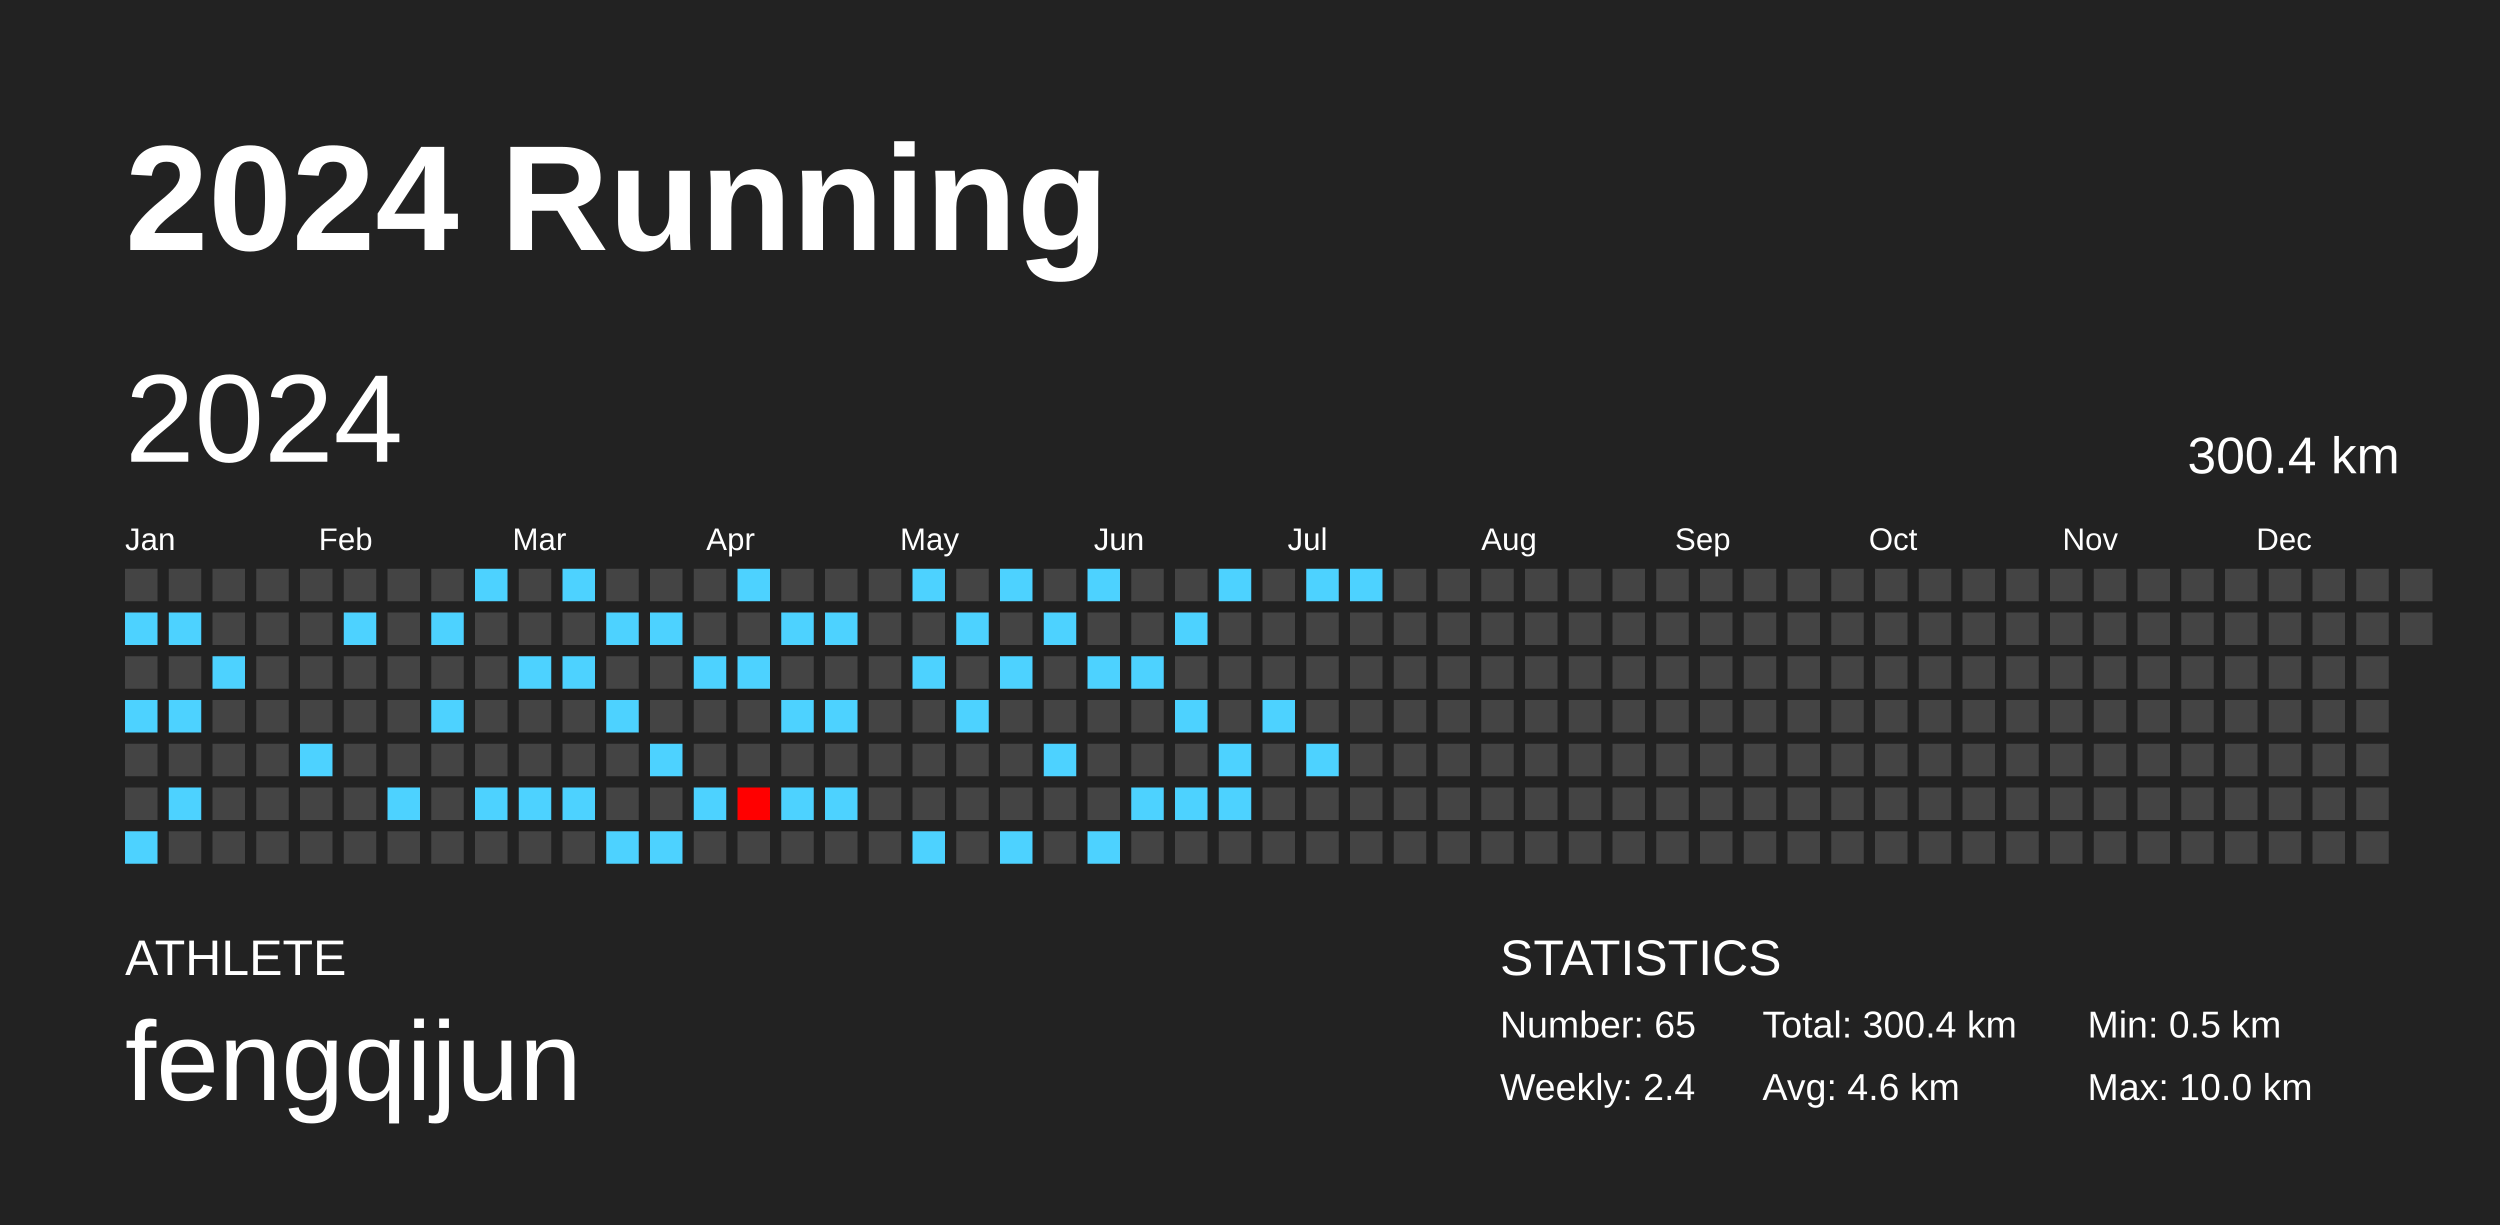
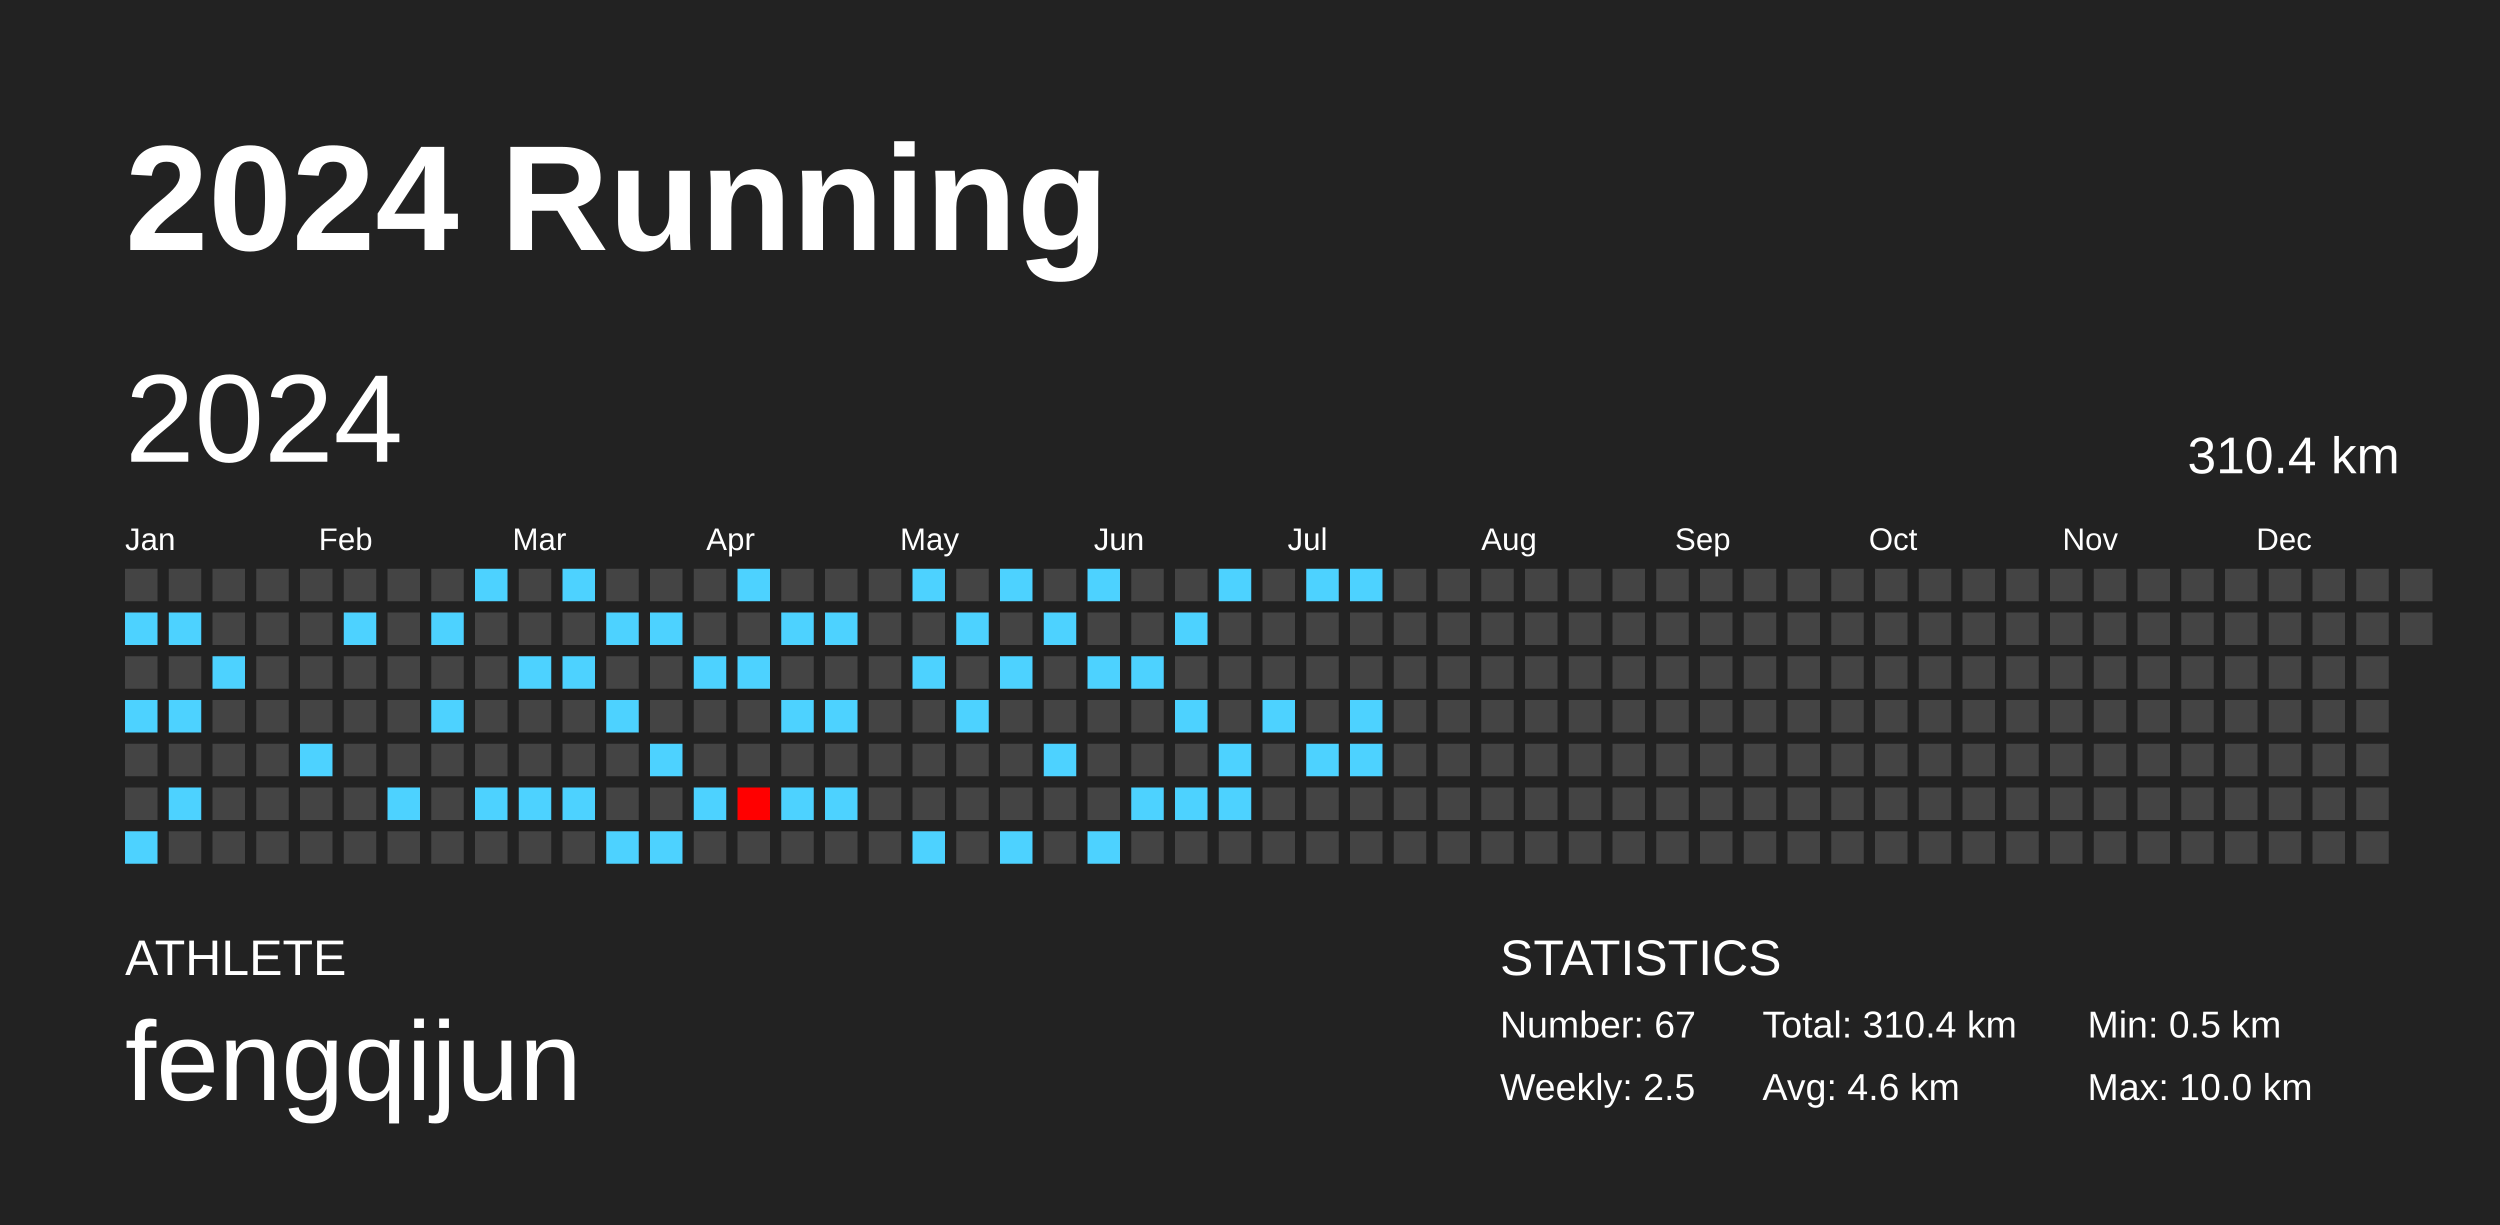
<svg xmlns="http://www.w3.org/2000/svg" baseProfile="full" height="98mm" version="1.1" viewBox="0,0,200,98" width="200mm">
  <defs />
  <rect fill="#222222" height="98" width="200" x="0" y="0" />
  <text fill="#FFFFFF" style="font-size:12px; font-family:Arial; font-weight:bold;" x="10" y="20">2024 Running</text>
  <text fill="#FFFFFF" style="font-size:4px; font-family:Arial" x="10" y="78">ATHLETE</text>
  <text fill="#FFFFFF" style="font-size:9px; font-family:Arial" x="10" y="88">fengqijun</text>
  <text fill="#FFFFFF" style="font-size:4px; font-family:Arial" x="120" y="78">STATISTICS</text>
-   <text fill="#FFFFFF" style="font-size:3px; font-family:Arial" x="120" y="83">Number: 65</text>
-   <text fill="#FFFFFF" style="font-size:3px; font-family:Arial" x="120" y="88">Weekly: 2.4</text>
-   <text fill="#FFFFFF" style="font-size:3px; font-family:Arial" x="141" y="83">Total: 300.4 km</text>
+   <text fill="#FFFFFF" style="font-size:3px; font-family:Arial" x="120" y="83">Number: 67</text>
+   <text fill="#FFFFFF" style="font-size:3px; font-family:Arial" x="120" y="88">Weekly: 2.5</text>
+   <text fill="#FFFFFF" style="font-size:3px; font-family:Arial" x="141" y="83">Total: 310.4 km</text>
  <text fill="#FFFFFF" style="font-size:3px; font-family:Arial" x="141" y="88">Avg: 4.6 km</text>
  <text fill="#FFFFFF" style="font-size:3px; font-family:Arial" x="167" y="83">Min: 0.5 km</text>
  <text fill="#FFFFFF" style="font-size:3px; font-family:Arial" x="167" y="88">Max: 10.0 km</text>
  <text dominant-baseline="hanging" fill="#FFFFFF" style="font-size:10.0px; font-family:Arial;" x="10" y="30">2024</text>
-   <text dominant-baseline="hanging" fill="#FFFFFF" style="font-size:4.125px; font-family:Arial;" x="175" y="35">300.4 km</text>
+   <text dominant-baseline="hanging" fill="#FFFFFF" style="font-size:4.125px; font-family:Arial;" x="175" y="35">310.4 km</text>
  <text fill="#FFFFFF" style="font-size:2.5px; font-family:Arial" x="10.0" y="44">Jan</text>
  <text fill="#FFFFFF" style="font-size:2.5px; font-family:Arial" x="25.5" y="44">Feb</text>
  <text fill="#FFFFFF" style="font-size:2.5px; font-family:Arial" x="41.0" y="44">Mar</text>
  <text fill="#FFFFFF" style="font-size:2.5px; font-family:Arial" x="56.5" y="44">Apr</text>
  <text fill="#FFFFFF" style="font-size:2.5px; font-family:Arial" x="72.0" y="44">May</text>
  <text fill="#FFFFFF" style="font-size:2.5px; font-family:Arial" x="87.5" y="44">Jun</text>
  <text fill="#FFFFFF" style="font-size:2.5px; font-family:Arial" x="103.0" y="44">Jul</text>
  <text fill="#FFFFFF" style="font-size:2.5px; font-family:Arial" x="118.5" y="44">Aug</text>
  <text fill="#FFFFFF" style="font-size:2.5px; font-family:Arial" x="134.0" y="44">Sep</text>
  <text fill="#FFFFFF" style="font-size:2.5px; font-family:Arial" x="149.5" y="44">Oct</text>
  <text fill="#FFFFFF" style="font-size:2.5px; font-family:Arial" x="165.0" y="44">Nov</text>
  <text fill="#FFFFFF" style="font-size:2.5px; font-family:Arial" x="180.5" y="44">Dec</text>
  <rect fill="#444444" height="2.6" width="2.6" x="10.0" y="45.5" />
  <rect fill="#4dd2ff" height="2.6" width="2.6" x="10.0" y="49.0" />
  <rect fill="#444444" height="2.6" width="2.6" x="10.0" y="52.5" />
  <rect fill="#4dd2ff" height="2.6" width="2.6" x="10.0" y="56.0" />
  <rect fill="#444444" height="2.6" width="2.6" x="10.0" y="59.5" />
  <rect fill="#444444" height="2.6" width="2.6" x="10.0" y="63.0" />
  <rect fill="#4dd2ff" height="2.6" width="2.6" x="10.0" y="66.5" />
  <rect fill="#444444" height="2.6" width="2.6" x="13.5" y="45.5" />
  <rect fill="#4dd2ff" height="2.6" width="2.6" x="13.5" y="49.0" />
  <rect fill="#444444" height="2.6" width="2.6" x="13.5" y="52.5" />
  <rect fill="#4dd2ff" height="2.6" width="2.6" x="13.5" y="56.0" />
  <rect fill="#444444" height="2.6" width="2.6" x="13.5" y="59.5" />
  <rect fill="#4dd2ff" height="2.6" width="2.6" x="13.5" y="63.0" />
  <rect fill="#444444" height="2.6" width="2.6" x="13.5" y="66.5" />
  <rect fill="#444444" height="2.6" width="2.6" x="17.0" y="45.5" />
  <rect fill="#444444" height="2.6" width="2.6" x="17.0" y="49.0" />
  <rect fill="#4dd2ff" height="2.6" width="2.6" x="17.0" y="52.5" />
  <rect fill="#444444" height="2.6" width="2.6" x="17.0" y="56.0" />
  <rect fill="#444444" height="2.6" width="2.6" x="17.0" y="59.5" />
  <rect fill="#444444" height="2.6" width="2.6" x="17.0" y="63.0" />
  <rect fill="#444444" height="2.6" width="2.6" x="17.0" y="66.5" />
  <rect fill="#444444" height="2.6" width="2.6" x="20.5" y="45.5" />
  <rect fill="#444444" height="2.6" width="2.6" x="20.5" y="49.0" />
  <rect fill="#444444" height="2.6" width="2.6" x="20.5" y="52.5" />
  <rect fill="#444444" height="2.6" width="2.6" x="20.5" y="56.0" />
  <rect fill="#444444" height="2.6" width="2.6" x="20.5" y="59.5" />
  <rect fill="#444444" height="2.6" width="2.6" x="20.5" y="63.0" />
  <rect fill="#444444" height="2.6" width="2.6" x="20.5" y="66.5" />
  <rect fill="#444444" height="2.6" width="2.6" x="24.0" y="45.5" />
  <rect fill="#444444" height="2.6" width="2.6" x="24.0" y="49.0" />
  <rect fill="#444444" height="2.6" width="2.6" x="24.0" y="52.5" />
  <rect fill="#444444" height="2.6" width="2.6" x="24.0" y="56.0" />
  <rect fill="#4dd2ff" height="2.6" width="2.6" x="24.0" y="59.5" />
  <rect fill="#444444" height="2.6" width="2.6" x="24.0" y="63.0" />
  <rect fill="#444444" height="2.6" width="2.6" x="24.0" y="66.5" />
  <rect fill="#444444" height="2.6" width="2.6" x="27.5" y="45.5" />
  <rect fill="#4dd2ff" height="2.6" width="2.6" x="27.5" y="49.0" />
  <rect fill="#444444" height="2.6" width="2.6" x="27.5" y="52.5" />
  <rect fill="#444444" height="2.6" width="2.6" x="27.5" y="56.0" />
  <rect fill="#444444" height="2.6" width="2.6" x="27.5" y="59.5" />
  <rect fill="#444444" height="2.6" width="2.6" x="27.5" y="63.0" />
  <rect fill="#444444" height="2.6" width="2.6" x="27.5" y="66.5" />
  <rect fill="#444444" height="2.6" width="2.6" x="31.0" y="45.5" />
  <rect fill="#444444" height="2.6" width="2.6" x="31.0" y="49.0" />
  <rect fill="#444444" height="2.6" width="2.6" x="31.0" y="52.5" />
  <rect fill="#444444" height="2.6" width="2.6" x="31.0" y="56.0" />
  <rect fill="#444444" height="2.6" width="2.6" x="31.0" y="59.5" />
  <rect fill="#4dd2ff" height="2.6" width="2.6" x="31.0" y="63.0" />
  <rect fill="#444444" height="2.6" width="2.6" x="31.0" y="66.5" />
  <rect fill="#444444" height="2.6" width="2.6" x="34.5" y="45.5" />
  <rect fill="#4dd2ff" height="2.6" width="2.6" x="34.5" y="49.0" />
  <rect fill="#444444" height="2.6" width="2.6" x="34.5" y="52.5" />
  <rect fill="#4dd2ff" height="2.6" width="2.6" x="34.5" y="56.0" />
  <rect fill="#444444" height="2.6" width="2.6" x="34.5" y="59.5" />
  <rect fill="#444444" height="2.6" width="2.6" x="34.5" y="63.0" />
  <rect fill="#444444" height="2.6" width="2.6" x="34.5" y="66.5" />
  <rect fill="#4dd2ff" height="2.6" width="2.6" x="38.0" y="45.5" />
  <rect fill="#444444" height="2.6" width="2.6" x="38.0" y="49.0" />
  <rect fill="#444444" height="2.6" width="2.6" x="38.0" y="52.5" />
  <rect fill="#444444" height="2.6" width="2.6" x="38.0" y="56.0" />
  <rect fill="#444444" height="2.6" width="2.6" x="38.0" y="59.5" />
  <rect fill="#4dd2ff" height="2.6" width="2.6" x="38.0" y="63.0" />
  <rect fill="#444444" height="2.6" width="2.6" x="38.0" y="66.5" />
  <rect fill="#444444" height="2.6" width="2.6" x="41.5" y="45.5" />
  <rect fill="#444444" height="2.6" width="2.6" x="41.5" y="49.0" />
  <rect fill="#4dd2ff" height="2.6" width="2.6" x="41.5" y="52.5" />
  <rect fill="#444444" height="2.6" width="2.6" x="41.5" y="56.0" />
  <rect fill="#444444" height="2.6" width="2.6" x="41.5" y="59.5" />
  <rect fill="#4dd2ff" height="2.6" width="2.6" x="41.5" y="63.0" />
  <rect fill="#444444" height="2.6" width="2.6" x="41.5" y="66.5" />
  <rect fill="#4dd2ff" height="2.6" width="2.6" x="45.0" y="45.5" />
  <rect fill="#444444" height="2.6" width="2.6" x="45.0" y="49.0" />
  <rect fill="#4dd2ff" height="2.6" width="2.6" x="45.0" y="52.5" />
  <rect fill="#444444" height="2.6" width="2.6" x="45.0" y="56.0" />
  <rect fill="#444444" height="2.6" width="2.6" x="45.0" y="59.5" />
  <rect fill="#4dd2ff" height="2.6" width="2.6" x="45.0" y="63.0" />
  <rect fill="#444444" height="2.6" width="2.6" x="45.0" y="66.5" />
  <rect fill="#444444" height="2.6" width="2.6" x="48.5" y="45.5" />
  <rect fill="#4dd2ff" height="2.6" width="2.6" x="48.5" y="49.0" />
  <rect fill="#444444" height="2.6" width="2.6" x="48.5" y="52.5" />
  <rect fill="#4dd2ff" height="2.6" width="2.6" x="48.5" y="56.0" />
  <rect fill="#444444" height="2.6" width="2.6" x="48.5" y="59.5" />
  <rect fill="#444444" height="2.6" width="2.6" x="48.5" y="63.0" />
  <rect fill="#4dd2ff" height="2.6" width="2.6" x="48.5" y="66.5" />
  <rect fill="#444444" height="2.6" width="2.6" x="52.0" y="45.5" />
  <rect fill="#4dd2ff" height="2.6" width="2.6" x="52.0" y="49.0" />
  <rect fill="#444444" height="2.6" width="2.6" x="52.0" y="52.5" />
  <rect fill="#444444" height="2.6" width="2.6" x="52.0" y="56.0" />
  <rect fill="#4dd2ff" height="2.6" width="2.6" x="52.0" y="59.5" />
  <rect fill="#444444" height="2.6" width="2.6" x="52.0" y="63.0" />
  <rect fill="#4dd2ff" height="2.6" width="2.6" x="52.0" y="66.5" />
  <rect fill="#444444" height="2.6" width="2.6" x="55.5" y="45.5" />
  <rect fill="#444444" height="2.6" width="2.6" x="55.5" y="49.0" />
  <rect fill="#4dd2ff" height="2.6" width="2.6" x="55.5" y="52.5" />
  <rect fill="#444444" height="2.6" width="2.6" x="55.5" y="56.0" />
  <rect fill="#444444" height="2.6" width="2.6" x="55.5" y="59.5" />
  <rect fill="#4dd2ff" height="2.6" width="2.6" x="55.5" y="63.0" />
  <rect fill="#444444" height="2.6" width="2.6" x="55.5" y="66.5" />
  <rect fill="#4dd2ff" height="2.6" width="2.6" x="59.0" y="45.5" />
  <rect fill="#444444" height="2.6" width="2.6" x="59.0" y="49.0" />
  <rect fill="#4dd2ff" height="2.6" width="2.6" x="59.0" y="52.5" />
  <rect fill="#444444" height="2.6" width="2.6" x="59.0" y="56.0" />
  <rect fill="#444444" height="2.6" width="2.6" x="59.0" y="59.5" />
  <rect fill="#ff0000" height="2.6" width="2.6" x="59.0" y="63.0" />
  <rect fill="#444444" height="2.6" width="2.6" x="59.0" y="66.5" />
  <rect fill="#444444" height="2.6" width="2.6" x="62.5" y="45.5" />
  <rect fill="#4dd2ff" height="2.6" width="2.6" x="62.5" y="49.0" />
  <rect fill="#444444" height="2.6" width="2.6" x="62.5" y="52.5" />
  <rect fill="#4dd2ff" height="2.6" width="2.6" x="62.5" y="56.0" />
  <rect fill="#444444" height="2.6" width="2.6" x="62.5" y="59.5" />
  <rect fill="#4dd2ff" height="2.6" width="2.6" x="62.5" y="63.0" />
  <rect fill="#444444" height="2.6" width="2.6" x="62.5" y="66.5" />
  <rect fill="#444444" height="2.6" width="2.6" x="66.0" y="45.5" />
  <rect fill="#4dd2ff" height="2.6" width="2.6" x="66.0" y="49.0" />
  <rect fill="#444444" height="2.6" width="2.6" x="66.0" y="52.5" />
  <rect fill="#4dd2ff" height="2.6" width="2.6" x="66.0" y="56.0" />
  <rect fill="#444444" height="2.6" width="2.6" x="66.0" y="59.5" />
  <rect fill="#4dd2ff" height="2.6" width="2.6" x="66.0" y="63.0" />
  <rect fill="#444444" height="2.6" width="2.6" x="66.0" y="66.5" />
  <rect fill="#444444" height="2.6" width="2.6" x="69.5" y="45.5" />
  <rect fill="#444444" height="2.6" width="2.6" x="69.5" y="49.0" />
  <rect fill="#444444" height="2.6" width="2.6" x="69.5" y="52.5" />
  <rect fill="#444444" height="2.6" width="2.6" x="69.5" y="56.0" />
  <rect fill="#444444" height="2.6" width="2.6" x="69.5" y="59.5" />
  <rect fill="#444444" height="2.6" width="2.6" x="69.5" y="63.0" />
  <rect fill="#444444" height="2.6" width="2.6" x="69.5" y="66.5" />
  <rect fill="#4dd2ff" height="2.6" width="2.6" x="73.0" y="45.5" />
  <rect fill="#444444" height="2.6" width="2.6" x="73.0" y="49.0" />
  <rect fill="#4dd2ff" height="2.6" width="2.6" x="73.0" y="52.5" />
  <rect fill="#444444" height="2.6" width="2.6" x="73.0" y="56.0" />
  <rect fill="#444444" height="2.6" width="2.6" x="73.0" y="59.5" />
  <rect fill="#444444" height="2.6" width="2.6" x="73.0" y="63.0" />
  <rect fill="#4dd2ff" height="2.6" width="2.6" x="73.0" y="66.5" />
  <rect fill="#444444" height="2.6" width="2.6" x="76.5" y="45.5" />
  <rect fill="#4dd2ff" height="2.6" width="2.6" x="76.5" y="49.0" />
  <rect fill="#444444" height="2.6" width="2.6" x="76.5" y="52.5" />
  <rect fill="#4dd2ff" height="2.6" width="2.6" x="76.5" y="56.0" />
  <rect fill="#444444" height="2.6" width="2.6" x="76.5" y="59.5" />
  <rect fill="#444444" height="2.6" width="2.6" x="76.5" y="63.0" />
  <rect fill="#444444" height="2.6" width="2.6" x="76.5" y="66.5" />
  <rect fill="#4dd2ff" height="2.6" width="2.6" x="80.0" y="45.5" />
  <rect fill="#444444" height="2.6" width="2.6" x="80.0" y="49.0" />
  <rect fill="#4dd2ff" height="2.6" width="2.6" x="80.0" y="52.5" />
  <rect fill="#444444" height="2.6" width="2.6" x="80.0" y="56.0" />
  <rect fill="#444444" height="2.6" width="2.6" x="80.0" y="59.5" />
  <rect fill="#444444" height="2.6" width="2.6" x="80.0" y="63.0" />
  <rect fill="#4dd2ff" height="2.6" width="2.6" x="80.0" y="66.5" />
  <rect fill="#444444" height="2.6" width="2.6" x="83.5" y="45.5" />
  <rect fill="#4dd2ff" height="2.6" width="2.6" x="83.5" y="49.0" />
  <rect fill="#444444" height="2.6" width="2.6" x="83.5" y="52.5" />
  <rect fill="#444444" height="2.6" width="2.6" x="83.5" y="56.0" />
  <rect fill="#4dd2ff" height="2.6" width="2.6" x="83.5" y="59.5" />
  <rect fill="#444444" height="2.6" width="2.6" x="83.5" y="63.0" />
  <rect fill="#444444" height="2.6" width="2.6" x="83.5" y="66.5" />
  <rect fill="#4dd2ff" height="2.6" width="2.6" x="87.0" y="45.5" />
  <rect fill="#444444" height="2.6" width="2.6" x="87.0" y="49.0" />
  <rect fill="#4dd2ff" height="2.6" width="2.6" x="87.0" y="52.5" />
  <rect fill="#444444" height="2.6" width="2.6" x="87.0" y="56.0" />
  <rect fill="#444444" height="2.6" width="2.6" x="87.0" y="59.5" />
  <rect fill="#444444" height="2.6" width="2.6" x="87.0" y="63.0" />
  <rect fill="#4dd2ff" height="2.6" width="2.6" x="87.0" y="66.5" />
  <rect fill="#444444" height="2.6" width="2.6" x="90.5" y="45.5" />
  <rect fill="#444444" height="2.6" width="2.6" x="90.5" y="49.0" />
  <rect fill="#4dd2ff" height="2.6" width="2.6" x="90.5" y="52.5" />
  <rect fill="#444444" height="2.6" width="2.6" x="90.5" y="56.0" />
  <rect fill="#444444" height="2.6" width="2.6" x="90.5" y="59.5" />
  <rect fill="#4dd2ff" height="2.6" width="2.6" x="90.5" y="63.0" />
  <rect fill="#444444" height="2.6" width="2.6" x="90.5" y="66.5" />
  <rect fill="#444444" height="2.6" width="2.6" x="94.0" y="45.5" />
  <rect fill="#4dd2ff" height="2.6" width="2.6" x="94.0" y="49.0" />
  <rect fill="#444444" height="2.6" width="2.6" x="94.0" y="52.5" />
  <rect fill="#4dd2ff" height="2.6" width="2.6" x="94.0" y="56.0" />
  <rect fill="#444444" height="2.6" width="2.6" x="94.0" y="59.5" />
  <rect fill="#4dd2ff" height="2.6" width="2.6" x="94.0" y="63.0" />
  <rect fill="#444444" height="2.6" width="2.6" x="94.0" y="66.5" />
  <rect fill="#4dd2ff" height="2.6" width="2.6" x="97.5" y="45.5" />
  <rect fill="#444444" height="2.6" width="2.6" x="97.5" y="49.0" />
  <rect fill="#444444" height="2.6" width="2.6" x="97.5" y="52.5" />
  <rect fill="#444444" height="2.6" width="2.6" x="97.5" y="56.0" />
  <rect fill="#4dd2ff" height="2.6" width="2.6" x="97.5" y="59.5" />
  <rect fill="#4dd2ff" height="2.6" width="2.6" x="97.5" y="63.0" />
  <rect fill="#444444" height="2.6" width="2.6" x="97.5" y="66.5" />
  <rect fill="#444444" height="2.6" width="2.6" x="101.0" y="45.5" />
  <rect fill="#444444" height="2.6" width="2.6" x="101.0" y="49.0" />
  <rect fill="#444444" height="2.6" width="2.6" x="101.0" y="52.5" />
  <rect fill="#4dd2ff" height="2.6" width="2.6" x="101.0" y="56.0" />
  <rect fill="#444444" height="2.6" width="2.6" x="101.0" y="59.5" />
  <rect fill="#444444" height="2.6" width="2.6" x="101.0" y="63.0" />
  <rect fill="#444444" height="2.6" width="2.6" x="101.0" y="66.5" />
  <rect fill="#4dd2ff" height="2.6" width="2.6" x="104.5" y="45.5" />
  <rect fill="#444444" height="2.6" width="2.6" x="104.5" y="49.0" />
  <rect fill="#444444" height="2.6" width="2.6" x="104.5" y="52.5" />
  <rect fill="#444444" height="2.6" width="2.6" x="104.5" y="56.0" />
  <rect fill="#4dd2ff" height="2.6" width="2.6" x="104.5" y="59.5" />
  <rect fill="#444444" height="2.6" width="2.6" x="104.5" y="63.0" />
  <rect fill="#444444" height="2.6" width="2.6" x="104.5" y="66.5" />
  <rect fill="#4dd2ff" height="2.6" width="2.6" x="108.0" y="45.5" />
  <rect fill="#444444" height="2.6" width="2.6" x="108.0" y="49.0" />
  <rect fill="#444444" height="2.6" width="2.6" x="108.0" y="52.5" />
-   <rect fill="#444444" height="2.6" width="2.6" x="108.0" y="56.0" />
-   <rect fill="#444444" height="2.6" width="2.6" x="108.0" y="59.5" />
+   <rect fill="#4dd2ff" height="2.6" width="2.6" x="108.0" y="56.0" />
+   <rect fill="#4dd2ff" height="2.6" width="2.6" x="108.0" y="59.5" />
  <rect fill="#444444" height="2.6" width="2.6" x="108.0" y="63.0" />
  <rect fill="#444444" height="2.6" width="2.6" x="108.0" y="66.5" />
  <rect fill="#444444" height="2.6" width="2.6" x="111.5" y="45.5" />
  <rect fill="#444444" height="2.6" width="2.6" x="111.5" y="49.0" />
  <rect fill="#444444" height="2.6" width="2.6" x="111.5" y="52.5" />
  <rect fill="#444444" height="2.6" width="2.6" x="111.5" y="56.0" />
  <rect fill="#444444" height="2.6" width="2.6" x="111.5" y="59.5" />
  <rect fill="#444444" height="2.6" width="2.6" x="111.5" y="63.0" />
  <rect fill="#444444" height="2.6" width="2.6" x="111.5" y="66.5" />
  <rect fill="#444444" height="2.6" width="2.6" x="115.0" y="45.5" />
  <rect fill="#444444" height="2.6" width="2.6" x="115.0" y="49.0" />
  <rect fill="#444444" height="2.6" width="2.6" x="115.0" y="52.5" />
  <rect fill="#444444" height="2.6" width="2.6" x="115.0" y="56.0" />
  <rect fill="#444444" height="2.6" width="2.6" x="115.0" y="59.5" />
  <rect fill="#444444" height="2.6" width="2.6" x="115.0" y="63.0" />
  <rect fill="#444444" height="2.6" width="2.6" x="115.0" y="66.5" />
  <rect fill="#444444" height="2.6" width="2.6" x="118.5" y="45.5" />
  <rect fill="#444444" height="2.6" width="2.6" x="118.5" y="49.0" />
  <rect fill="#444444" height="2.6" width="2.6" x="118.5" y="52.5" />
  <rect fill="#444444" height="2.6" width="2.6" x="118.5" y="56.0" />
  <rect fill="#444444" height="2.6" width="2.6" x="118.5" y="59.5" />
  <rect fill="#444444" height="2.6" width="2.6" x="118.5" y="63.0" />
  <rect fill="#444444" height="2.6" width="2.6" x="118.5" y="66.5" />
  <rect fill="#444444" height="2.6" width="2.6" x="122.0" y="45.5" />
  <rect fill="#444444" height="2.6" width="2.6" x="122.0" y="49.0" />
  <rect fill="#444444" height="2.6" width="2.6" x="122.0" y="52.5" />
  <rect fill="#444444" height="2.6" width="2.6" x="122.0" y="56.0" />
  <rect fill="#444444" height="2.6" width="2.6" x="122.0" y="59.5" />
  <rect fill="#444444" height="2.6" width="2.6" x="122.0" y="63.0" />
  <rect fill="#444444" height="2.6" width="2.6" x="122.0" y="66.5" />
  <rect fill="#444444" height="2.6" width="2.6" x="125.5" y="45.5" />
  <rect fill="#444444" height="2.6" width="2.6" x="125.5" y="49.0" />
  <rect fill="#444444" height="2.6" width="2.6" x="125.5" y="52.5" />
  <rect fill="#444444" height="2.6" width="2.6" x="125.5" y="56.0" />
  <rect fill="#444444" height="2.6" width="2.6" x="125.5" y="59.5" />
  <rect fill="#444444" height="2.6" width="2.6" x="125.5" y="63.0" />
  <rect fill="#444444" height="2.6" width="2.6" x="125.5" y="66.5" />
  <rect fill="#444444" height="2.6" width="2.6" x="129.0" y="45.5" />
  <rect fill="#444444" height="2.6" width="2.6" x="129.0" y="49.0" />
  <rect fill="#444444" height="2.6" width="2.6" x="129.0" y="52.5" />
  <rect fill="#444444" height="2.6" width="2.6" x="129.0" y="56.0" />
  <rect fill="#444444" height="2.6" width="2.6" x="129.0" y="59.5" />
  <rect fill="#444444" height="2.6" width="2.6" x="129.0" y="63.0" />
  <rect fill="#444444" height="2.6" width="2.6" x="129.0" y="66.5" />
  <rect fill="#444444" height="2.6" width="2.6" x="132.5" y="45.5" />
  <rect fill="#444444" height="2.6" width="2.6" x="132.5" y="49.0" />
  <rect fill="#444444" height="2.6" width="2.6" x="132.5" y="52.5" />
  <rect fill="#444444" height="2.6" width="2.6" x="132.5" y="56.0" />
  <rect fill="#444444" height="2.6" width="2.6" x="132.5" y="59.5" />
  <rect fill="#444444" height="2.6" width="2.6" x="132.5" y="63.0" />
  <rect fill="#444444" height="2.6" width="2.6" x="132.5" y="66.5" />
  <rect fill="#444444" height="2.6" width="2.6" x="136.0" y="45.5" />
  <rect fill="#444444" height="2.6" width="2.6" x="136.0" y="49.0" />
  <rect fill="#444444" height="2.6" width="2.6" x="136.0" y="52.5" />
  <rect fill="#444444" height="2.6" width="2.6" x="136.0" y="56.0" />
  <rect fill="#444444" height="2.6" width="2.6" x="136.0" y="59.5" />
  <rect fill="#444444" height="2.6" width="2.6" x="136.0" y="63.0" />
  <rect fill="#444444" height="2.6" width="2.6" x="136.0" y="66.5" />
  <rect fill="#444444" height="2.6" width="2.6" x="139.5" y="45.5" />
  <rect fill="#444444" height="2.6" width="2.6" x="139.5" y="49.0" />
  <rect fill="#444444" height="2.6" width="2.6" x="139.5" y="52.5" />
  <rect fill="#444444" height="2.6" width="2.6" x="139.5" y="56.0" />
  <rect fill="#444444" height="2.6" width="2.6" x="139.5" y="59.5" />
  <rect fill="#444444" height="2.6" width="2.6" x="139.5" y="63.0" />
  <rect fill="#444444" height="2.6" width="2.6" x="139.5" y="66.5" />
  <rect fill="#444444" height="2.6" width="2.6" x="143.0" y="45.5" />
  <rect fill="#444444" height="2.6" width="2.6" x="143.0" y="49.0" />
  <rect fill="#444444" height="2.6" width="2.6" x="143.0" y="52.5" />
  <rect fill="#444444" height="2.6" width="2.6" x="143.0" y="56.0" />
  <rect fill="#444444" height="2.6" width="2.6" x="143.0" y="59.5" />
  <rect fill="#444444" height="2.6" width="2.6" x="143.0" y="63.0" />
  <rect fill="#444444" height="2.6" width="2.6" x="143.0" y="66.5" />
  <rect fill="#444444" height="2.6" width="2.6" x="146.5" y="45.5" />
  <rect fill="#444444" height="2.6" width="2.6" x="146.5" y="49.0" />
  <rect fill="#444444" height="2.6" width="2.6" x="146.5" y="52.5" />
  <rect fill="#444444" height="2.6" width="2.6" x="146.5" y="56.0" />
  <rect fill="#444444" height="2.6" width="2.6" x="146.5" y="59.5" />
  <rect fill="#444444" height="2.6" width="2.6" x="146.5" y="63.0" />
  <rect fill="#444444" height="2.6" width="2.6" x="146.5" y="66.5" />
  <rect fill="#444444" height="2.6" width="2.6" x="150.0" y="45.5" />
  <rect fill="#444444" height="2.6" width="2.6" x="150.0" y="49.0" />
  <rect fill="#444444" height="2.6" width="2.6" x="150.0" y="52.5" />
  <rect fill="#444444" height="2.6" width="2.6" x="150.0" y="56.0" />
  <rect fill="#444444" height="2.6" width="2.6" x="150.0" y="59.5" />
  <rect fill="#444444" height="2.6" width="2.6" x="150.0" y="63.0" />
  <rect fill="#444444" height="2.6" width="2.6" x="150.0" y="66.5" />
  <rect fill="#444444" height="2.6" width="2.6" x="153.5" y="45.5" />
  <rect fill="#444444" height="2.6" width="2.6" x="153.5" y="49.0" />
  <rect fill="#444444" height="2.6" width="2.6" x="153.5" y="52.5" />
  <rect fill="#444444" height="2.6" width="2.6" x="153.5" y="56.0" />
  <rect fill="#444444" height="2.6" width="2.6" x="153.5" y="59.5" />
  <rect fill="#444444" height="2.6" width="2.6" x="153.5" y="63.0" />
  <rect fill="#444444" height="2.6" width="2.6" x="153.5" y="66.5" />
  <rect fill="#444444" height="2.6" width="2.6" x="157.0" y="45.5" />
  <rect fill="#444444" height="2.6" width="2.6" x="157.0" y="49.0" />
  <rect fill="#444444" height="2.6" width="2.6" x="157.0" y="52.5" />
  <rect fill="#444444" height="2.6" width="2.6" x="157.0" y="56.0" />
  <rect fill="#444444" height="2.6" width="2.6" x="157.0" y="59.5" />
  <rect fill="#444444" height="2.6" width="2.6" x="157.0" y="63.0" />
  <rect fill="#444444" height="2.6" width="2.6" x="157.0" y="66.5" />
  <rect fill="#444444" height="2.6" width="2.6" x="160.5" y="45.5" />
  <rect fill="#444444" height="2.6" width="2.6" x="160.5" y="49.0" />
  <rect fill="#444444" height="2.6" width="2.6" x="160.5" y="52.5" />
  <rect fill="#444444" height="2.6" width="2.6" x="160.5" y="56.0" />
  <rect fill="#444444" height="2.6" width="2.6" x="160.5" y="59.5" />
  <rect fill="#444444" height="2.6" width="2.6" x="160.5" y="63.0" />
  <rect fill="#444444" height="2.6" width="2.6" x="160.5" y="66.5" />
  <rect fill="#444444" height="2.6" width="2.6" x="164.0" y="45.5" />
  <rect fill="#444444" height="2.6" width="2.6" x="164.0" y="49.0" />
  <rect fill="#444444" height="2.6" width="2.6" x="164.0" y="52.5" />
  <rect fill="#444444" height="2.6" width="2.6" x="164.0" y="56.0" />
  <rect fill="#444444" height="2.6" width="2.6" x="164.0" y="59.5" />
  <rect fill="#444444" height="2.6" width="2.6" x="164.0" y="63.0" />
  <rect fill="#444444" height="2.6" width="2.6" x="164.0" y="66.5" />
  <rect fill="#444444" height="2.6" width="2.6" x="167.5" y="45.5" />
  <rect fill="#444444" height="2.6" width="2.6" x="167.5" y="49.0" />
  <rect fill="#444444" height="2.6" width="2.6" x="167.5" y="52.5" />
  <rect fill="#444444" height="2.6" width="2.6" x="167.5" y="56.0" />
  <rect fill="#444444" height="2.6" width="2.6" x="167.5" y="59.5" />
  <rect fill="#444444" height="2.6" width="2.6" x="167.5" y="63.0" />
  <rect fill="#444444" height="2.6" width="2.6" x="167.5" y="66.5" />
  <rect fill="#444444" height="2.6" width="2.6" x="171.0" y="45.5" />
  <rect fill="#444444" height="2.6" width="2.6" x="171.0" y="49.0" />
  <rect fill="#444444" height="2.6" width="2.6" x="171.0" y="52.5" />
  <rect fill="#444444" height="2.6" width="2.6" x="171.0" y="56.0" />
  <rect fill="#444444" height="2.6" width="2.6" x="171.0" y="59.5" />
  <rect fill="#444444" height="2.6" width="2.6" x="171.0" y="63.0" />
  <rect fill="#444444" height="2.6" width="2.6" x="171.0" y="66.5" />
  <rect fill="#444444" height="2.6" width="2.6" x="174.5" y="45.5" />
  <rect fill="#444444" height="2.6" width="2.6" x="174.5" y="49.0" />
  <rect fill="#444444" height="2.6" width="2.6" x="174.5" y="52.5" />
  <rect fill="#444444" height="2.6" width="2.6" x="174.5" y="56.0" />
  <rect fill="#444444" height="2.6" width="2.6" x="174.5" y="59.5" />
  <rect fill="#444444" height="2.6" width="2.6" x="174.5" y="63.0" />
  <rect fill="#444444" height="2.6" width="2.6" x="174.5" y="66.5" />
  <rect fill="#444444" height="2.6" width="2.6" x="178.0" y="45.5" />
  <rect fill="#444444" height="2.6" width="2.6" x="178.0" y="49.0" />
  <rect fill="#444444" height="2.6" width="2.6" x="178.0" y="52.5" />
  <rect fill="#444444" height="2.6" width="2.6" x="178.0" y="56.0" />
  <rect fill="#444444" height="2.6" width="2.6" x="178.0" y="59.5" />
  <rect fill="#444444" height="2.6" width="2.6" x="178.0" y="63.0" />
  <rect fill="#444444" height="2.6" width="2.6" x="178.0" y="66.5" />
  <rect fill="#444444" height="2.6" width="2.6" x="181.5" y="45.5" />
  <rect fill="#444444" height="2.6" width="2.6" x="181.5" y="49.0" />
  <rect fill="#444444" height="2.6" width="2.6" x="181.5" y="52.5" />
  <rect fill="#444444" height="2.6" width="2.6" x="181.5" y="56.0" />
  <rect fill="#444444" height="2.6" width="2.6" x="181.5" y="59.5" />
  <rect fill="#444444" height="2.6" width="2.6" x="181.5" y="63.0" />
  <rect fill="#444444" height="2.6" width="2.6" x="181.5" y="66.5" />
  <rect fill="#444444" height="2.6" width="2.6" x="185.0" y="45.5" />
  <rect fill="#444444" height="2.6" width="2.6" x="185.0" y="49.0" />
  <rect fill="#444444" height="2.6" width="2.6" x="185.0" y="52.5" />
  <rect fill="#444444" height="2.6" width="2.6" x="185.0" y="56.0" />
  <rect fill="#444444" height="2.6" width="2.6" x="185.0" y="59.5" />
  <rect fill="#444444" height="2.6" width="2.6" x="185.0" y="63.0" />
  <rect fill="#444444" height="2.6" width="2.6" x="185.0" y="66.5" />
  <rect fill="#444444" height="2.6" width="2.6" x="188.5" y="45.5" />
  <rect fill="#444444" height="2.6" width="2.6" x="188.5" y="49.0" />
  <rect fill="#444444" height="2.6" width="2.6" x="188.5" y="52.5" />
  <rect fill="#444444" height="2.6" width="2.6" x="188.5" y="56.0" />
  <rect fill="#444444" height="2.6" width="2.6" x="188.5" y="59.5" />
  <rect fill="#444444" height="2.6" width="2.6" x="188.5" y="63.0" />
  <rect fill="#444444" height="2.6" width="2.6" x="188.5" y="66.5" />
  <rect fill="#444444" height="2.6" width="2.6" x="192.0" y="45.5" />
  <rect fill="#444444" height="2.6" width="2.6" x="192.0" y="49.0" />
</svg>
